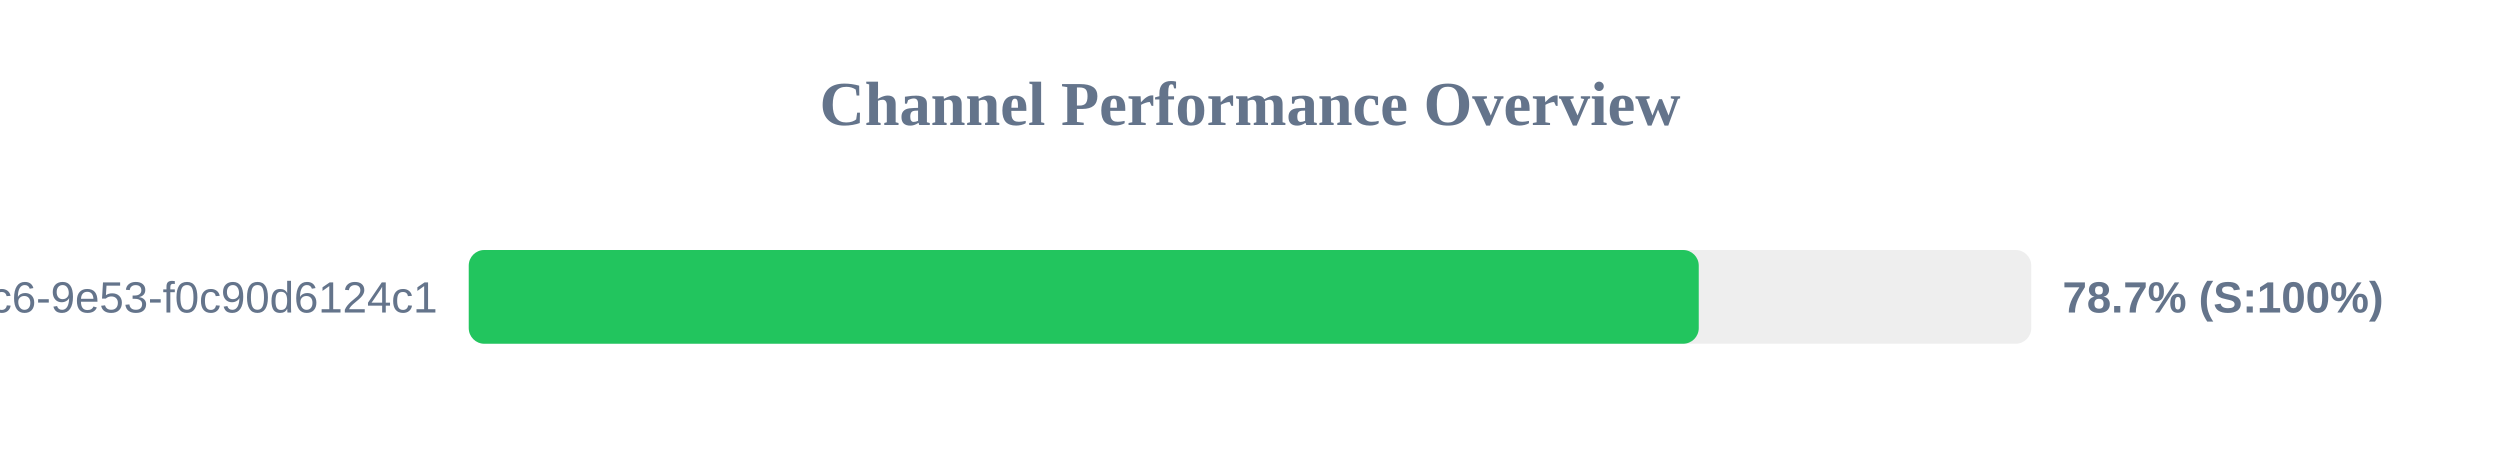
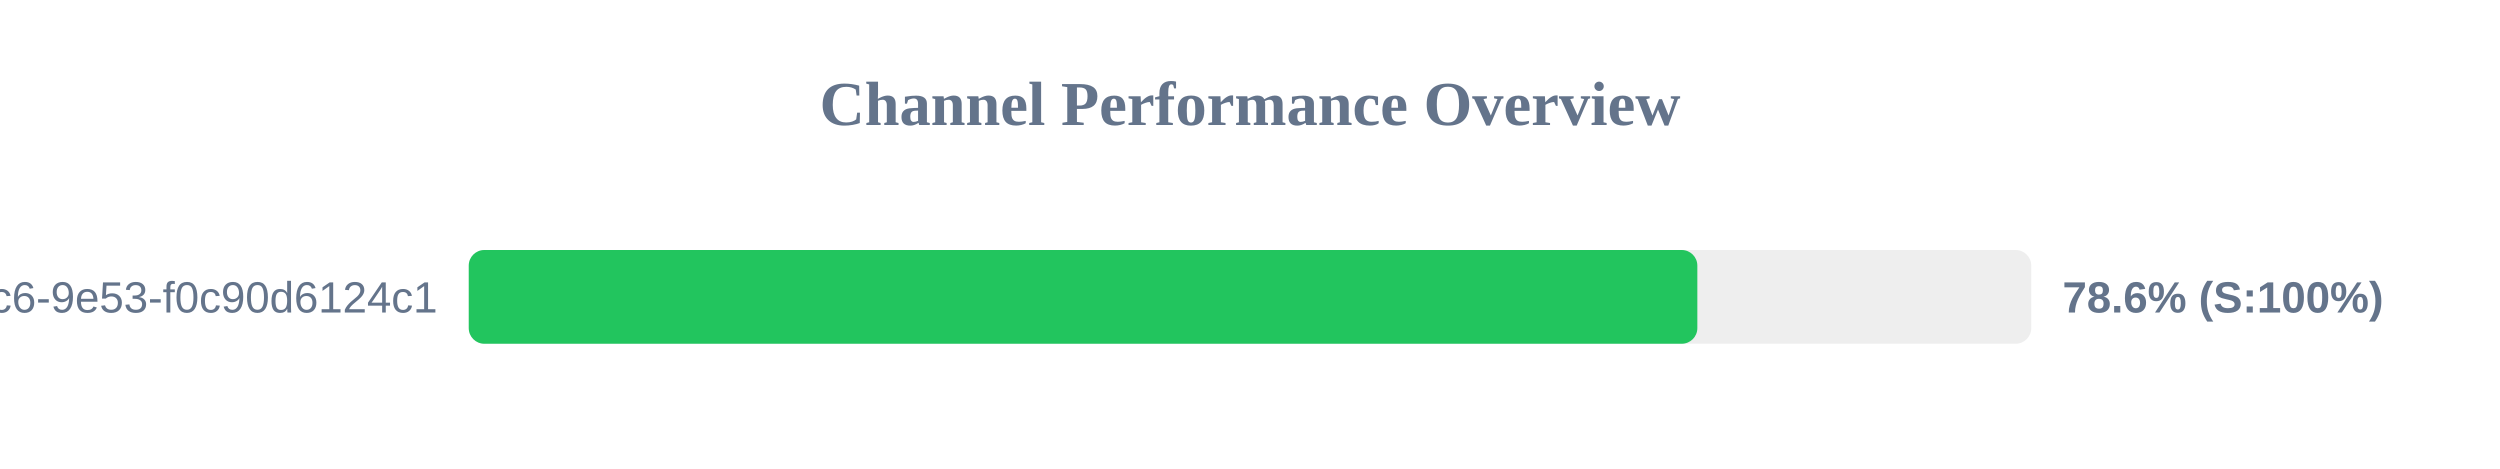
<svg xmlns="http://www.w3.org/2000/svg" width="800" height="150" version="1.1">
  <style>
        .row { font: 14px Arial; fill: #64748b; }
        .score { font: bold 14px Arial; fill: #64748b; }
    </style>
  <text x="400" y="40" text-anchor="middle" font-size="20px" font-weight="bold" fill="#64748b">Channel Performance Overview</text>
  <rect x="150" y="80" width="500" height="30" fill="#eee" rx="5" />
-   <rect x="150" y="80" width="393.6" height="30" fill="#22c55e" rx="5" />
+   <rect x="150" y="80" width="393.15" height="30" fill="#22c55e" rx="5" />
  <text x="140" y="100" text-anchor="end" class="row">?uuid=4685eb2a-5ddb-4dc6-9e53-f0c90d6124c1</text>
-   <text x="660" y="100" text-anchor="start" class="score">78.7% (S:100%)</text>
+   <text x="660" y="100" text-anchor="start" class="score">78.6% (S:100%)</text>
</svg>
